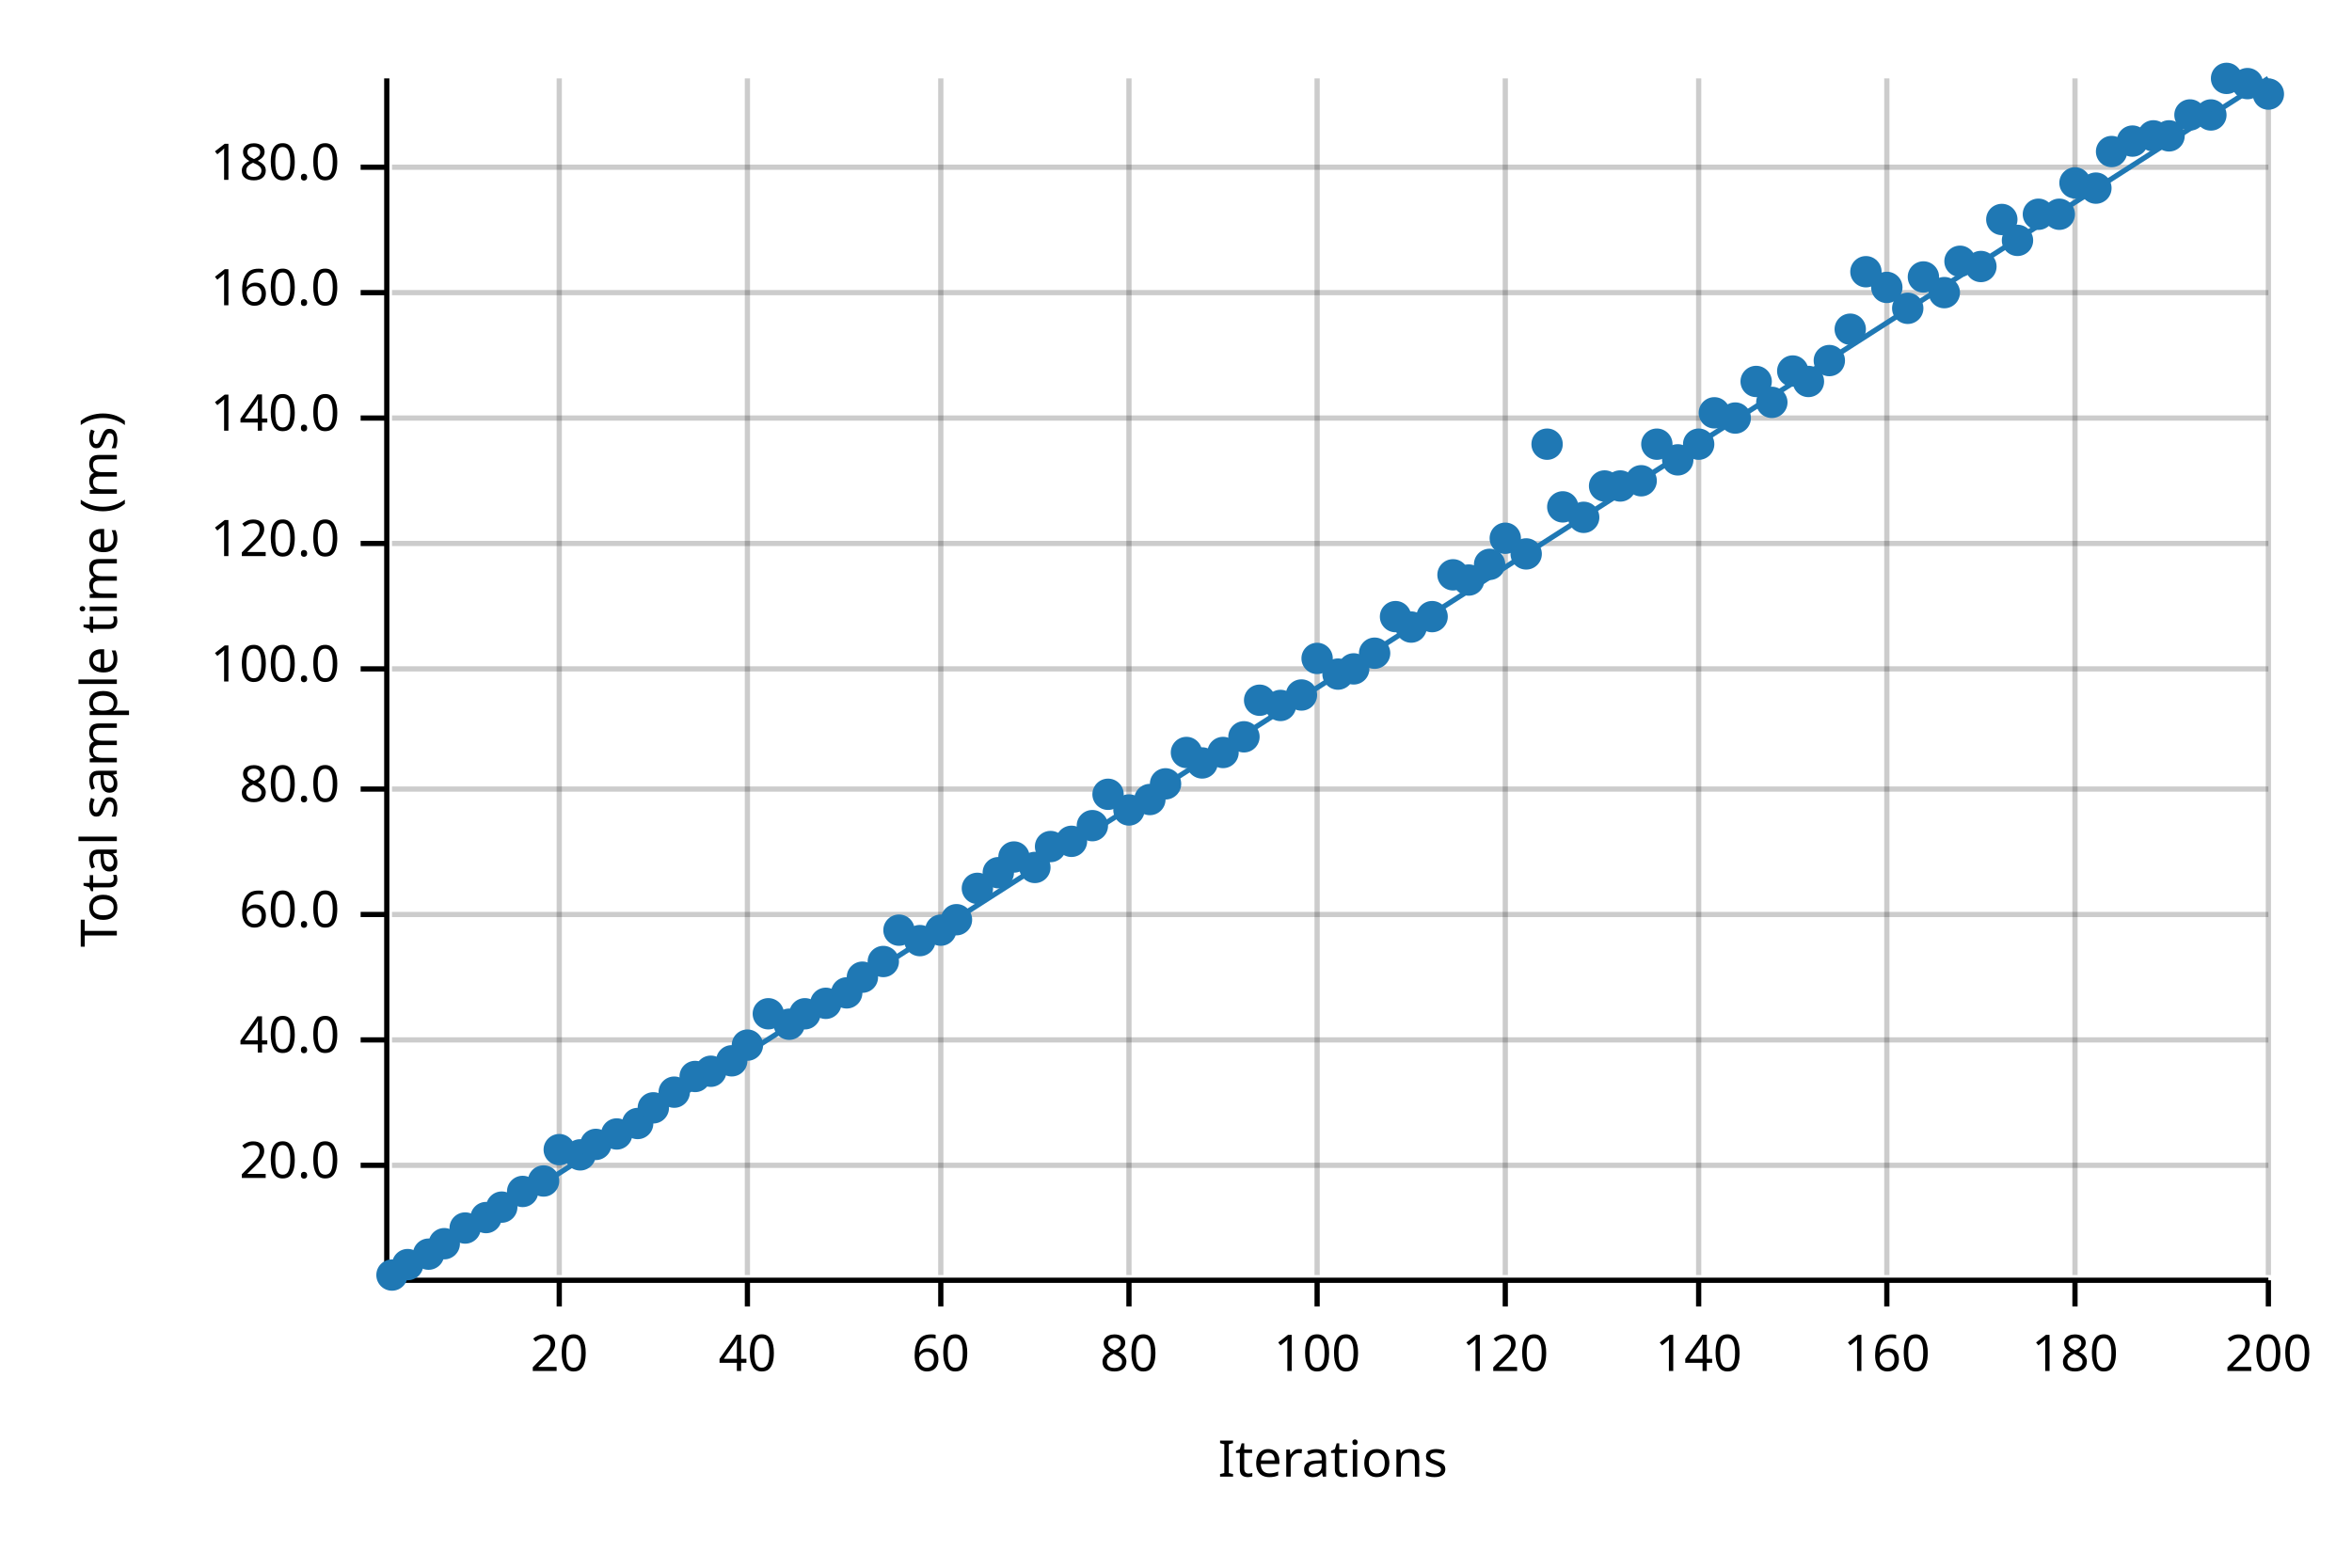
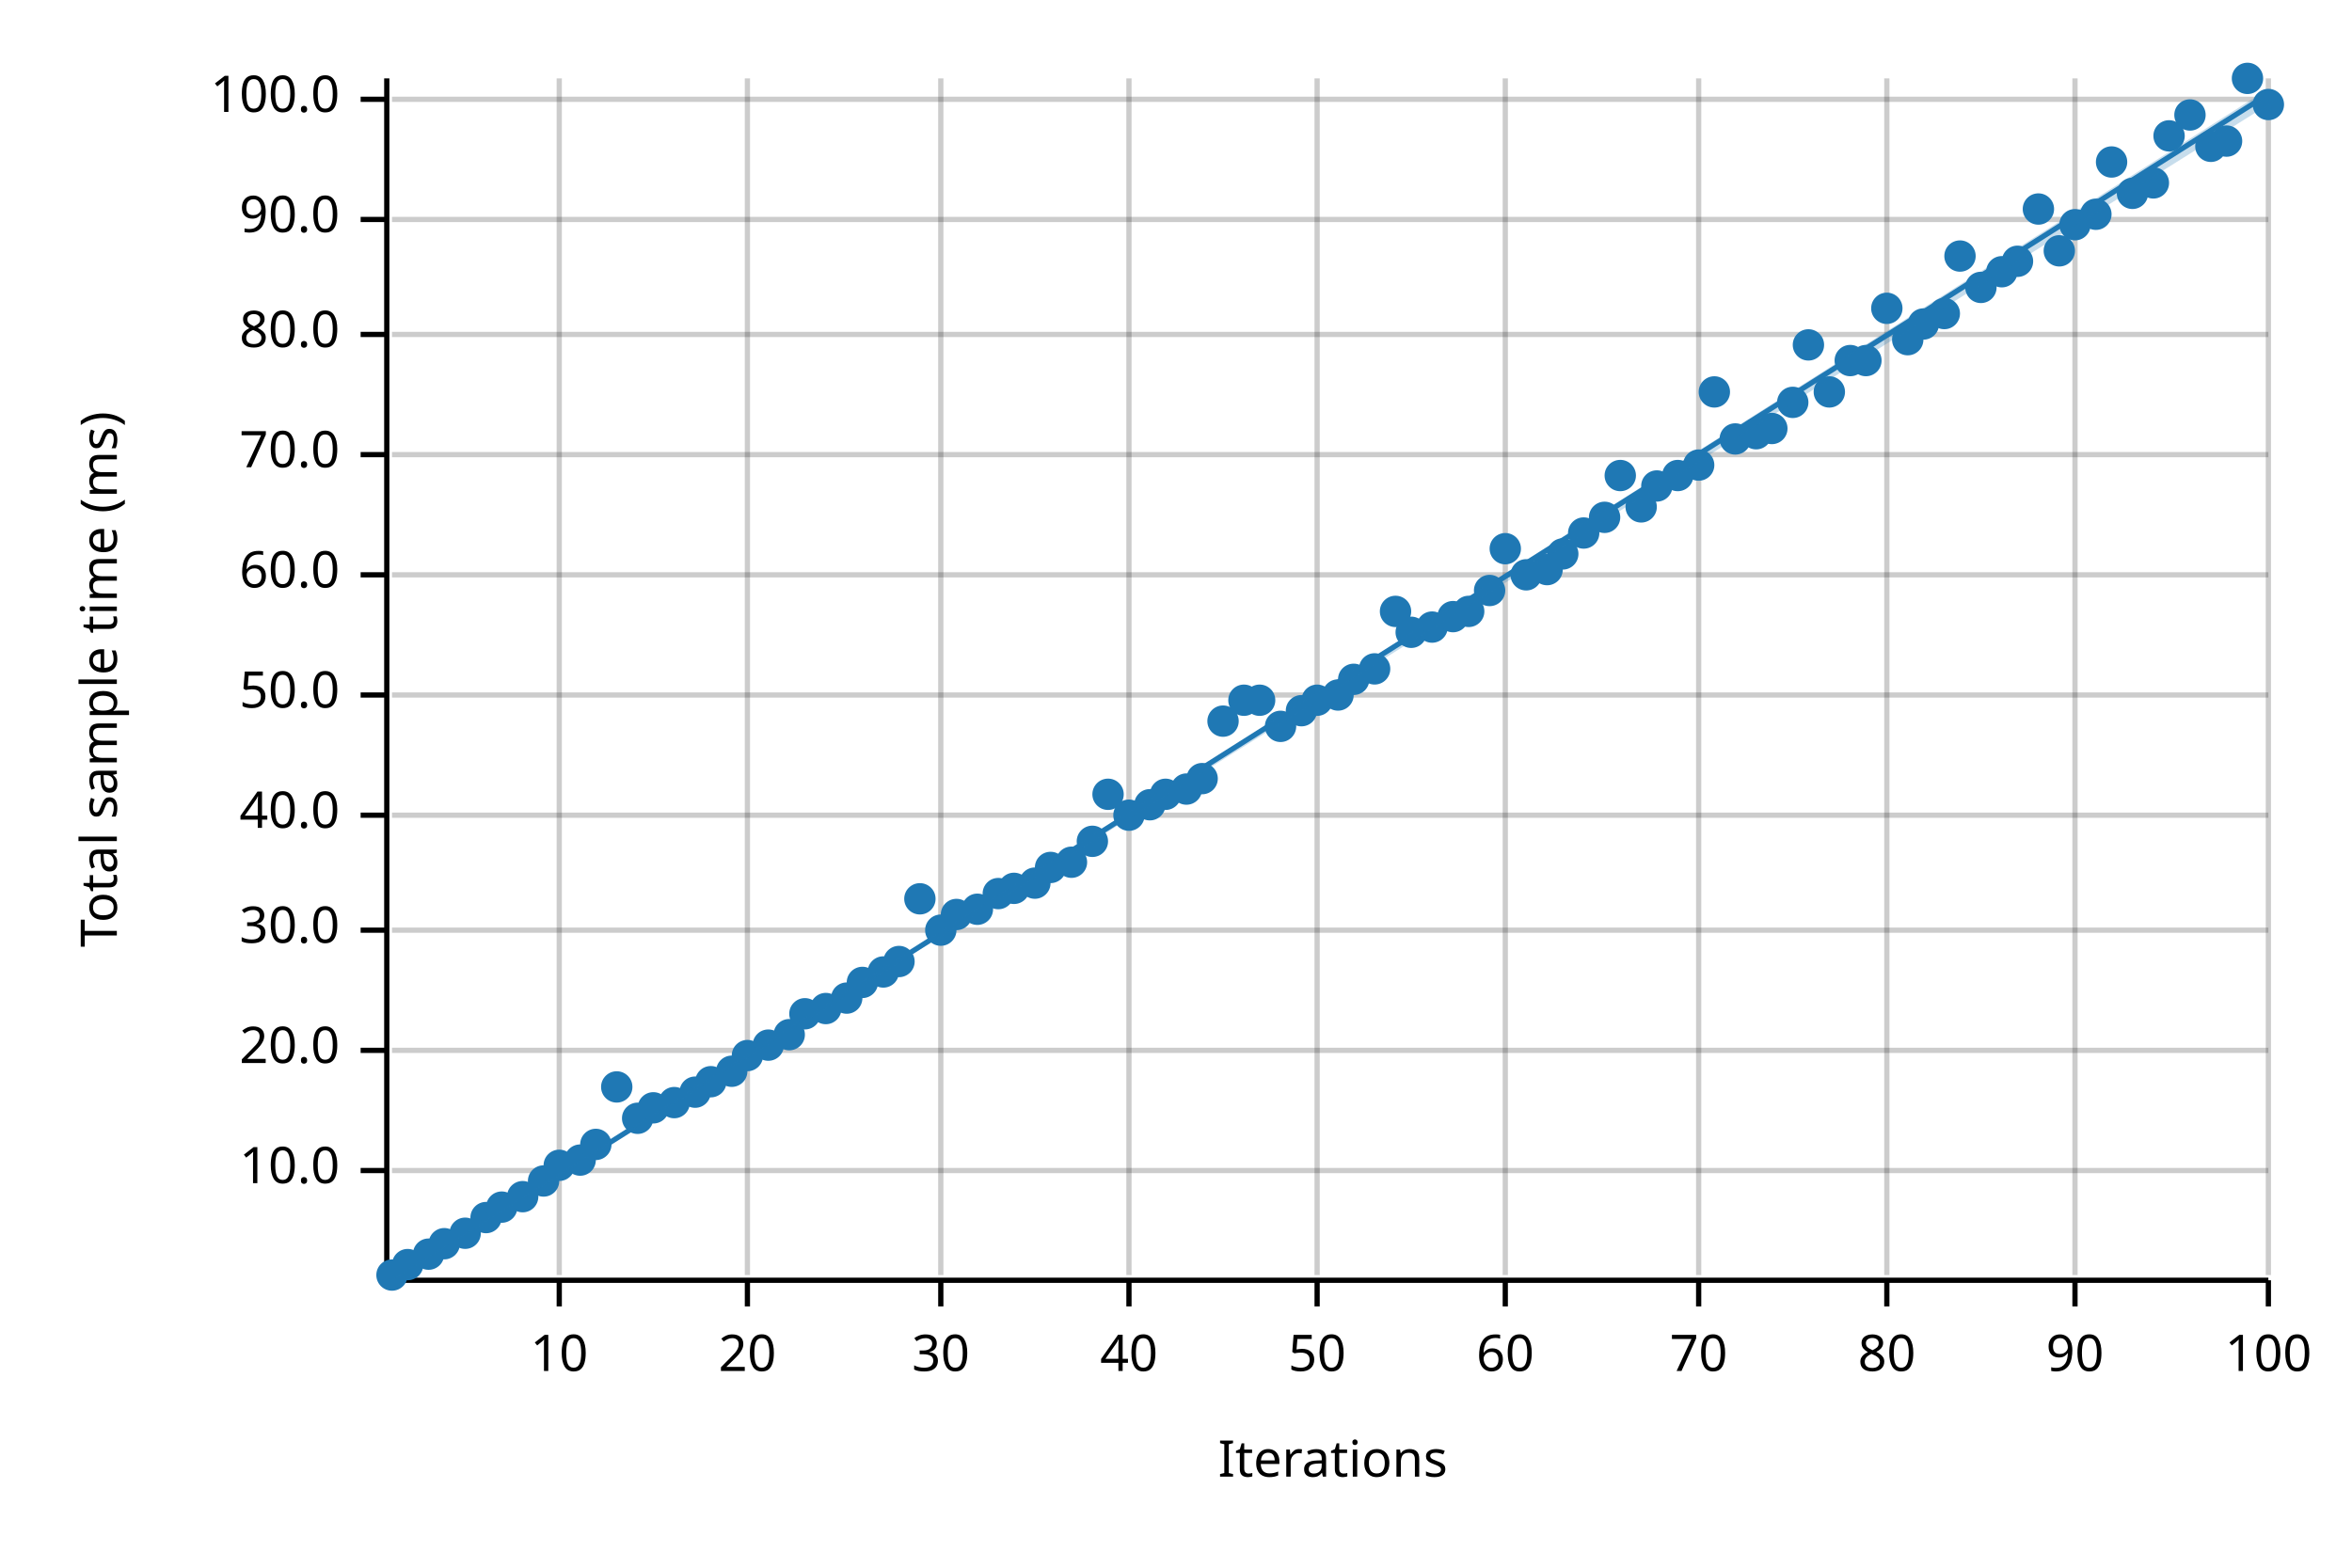
<svg xmlns="http://www.w3.org/2000/svg" width="450" height="300" viewBox="0 0 450 300">
  <text x="15" y="130" dy="0.76em" text-anchor="middle" font-family="sans-serif" font-size="9.677" opacity="1" fill="#000000" transform="rotate(270, 15, 130)">
Total sample time (ms)
</text>
  <text x="255" y="285" dy="-0.5ex" text-anchor="middle" font-family="sans-serif" font-size="9.677" opacity="1" fill="#000000">
Iterations
</text>
  <line opacity="0.2" stroke="#000000" stroke-width="1" x1="107" y1="244" x2="107" y2="15" />
  <line opacity="0.2" stroke="#000000" stroke-width="1" x1="143" y1="244" x2="143" y2="15" />
  <line opacity="0.2" stroke="#000000" stroke-width="1" x1="180" y1="244" x2="180" y2="15" />
  <line opacity="0.2" stroke="#000000" stroke-width="1" x1="216" y1="244" x2="216" y2="15" />
  <line opacity="0.2" stroke="#000000" stroke-width="1" x1="252" y1="244" x2="252" y2="15" />
  <line opacity="0.2" stroke="#000000" stroke-width="1" x1="288" y1="244" x2="288" y2="15" />
  <line opacity="0.2" stroke="#000000" stroke-width="1" x1="325" y1="244" x2="325" y2="15" />
  <line opacity="0.2" stroke="#000000" stroke-width="1" x1="361" y1="244" x2="361" y2="15" />
  <line opacity="0.2" stroke="#000000" stroke-width="1" x1="397" y1="244" x2="397" y2="15" />
  <line opacity="0.2" stroke="#000000" stroke-width="1" x1="434" y1="244" x2="434" y2="15" />
-   <line opacity="0.2" stroke="#000000" stroke-width="1" x1="75" y1="223" x2="434" y2="223" />
-   <line opacity="0.2" stroke="#000000" stroke-width="1" x1="75" y1="199" x2="434" y2="199" />
-   <line opacity="0.2" stroke="#000000" stroke-width="1" x1="75" y1="175" x2="434" y2="175" />
-   <line opacity="0.2" stroke="#000000" stroke-width="1" x1="75" y1="151" x2="434" y2="151" />
-   <line opacity="0.2" stroke="#000000" stroke-width="1" x1="75" y1="128" x2="434" y2="128" />
-   <line opacity="0.2" stroke="#000000" stroke-width="1" x1="75" y1="104" x2="434" y2="104" />
-   <line opacity="0.2" stroke="#000000" stroke-width="1" x1="75" y1="80" x2="434" y2="80" />
-   <line opacity="0.2" stroke="#000000" stroke-width="1" x1="75" y1="56" x2="434" y2="56" />
-   <line opacity="0.2" stroke="#000000" stroke-width="1" x1="75" y1="32" x2="434" y2="32" />
+   <line opacity="0.2" stroke="#000000" stroke-width="1" x1="75" y1="224" x2="434" y2="224" />
+   <line opacity="0.2" stroke="#000000" stroke-width="1" x1="75" y1="201" x2="434" y2="201" />
+   <line opacity="0.2" stroke="#000000" stroke-width="1" x1="75" y1="178" x2="434" y2="178" />
+   <line opacity="0.2" stroke="#000000" stroke-width="1" x1="75" y1="156" x2="434" y2="156" />
+   <line opacity="0.2" stroke="#000000" stroke-width="1" x1="75" y1="133" x2="434" y2="133" />
+   <line opacity="0.2" stroke="#000000" stroke-width="1" x1="75" y1="110" x2="434" y2="110" />
+   <line opacity="0.2" stroke="#000000" stroke-width="1" x1="75" y1="87" x2="434" y2="87" />
+   <line opacity="0.2" stroke="#000000" stroke-width="1" x1="75" y1="64" x2="434" y2="64" />
+   <line opacity="0.2" stroke="#000000" stroke-width="1" x1="75" y1="42" x2="434" y2="42" />
+   <line opacity="0.2" stroke="#000000" stroke-width="1" x1="75" y1="19" x2="434" y2="19" />
  <polyline fill="none" opacity="1" stroke="#000000" stroke-width="1" points="74,15 74,244 " />
-   <text x="65" y="223" dy="0.5ex" text-anchor="end" font-family="sans-serif" font-size="9.677" opacity="1" fill="#000000">
+   <text x="65" y="224" dy="0.5ex" text-anchor="end" font-family="sans-serif" font-size="9.677" opacity="1" fill="#000000">
+ 10.0
+ </text>
+   <polyline fill="none" opacity="1" stroke="#000000" stroke-width="1" points="69,224 74,224 " />
+   <text x="65" y="201" dy="0.5ex" text-anchor="end" font-family="sans-serif" font-size="9.677" opacity="1" fill="#000000">
20.0
</text>
-   <polyline fill="none" opacity="1" stroke="#000000" stroke-width="1" points="69,223 74,223 " />
-   <text x="65" y="199" dy="0.5ex" text-anchor="end" font-family="sans-serif" font-size="9.677" opacity="1" fill="#000000">
+   <polyline fill="none" opacity="1" stroke="#000000" stroke-width="1" points="69,201 74,201 " />
+   <text x="65" y="178" dy="0.5ex" text-anchor="end" font-family="sans-serif" font-size="9.677" opacity="1" fill="#000000">
+ 30.0
+ </text>
+   <polyline fill="none" opacity="1" stroke="#000000" stroke-width="1" points="69,178 74,178 " />
+   <text x="65" y="156" dy="0.5ex" text-anchor="end" font-family="sans-serif" font-size="9.677" opacity="1" fill="#000000">
40.0
</text>
-   <polyline fill="none" opacity="1" stroke="#000000" stroke-width="1" points="69,199 74,199 " />
-   <text x="65" y="175" dy="0.5ex" text-anchor="end" font-family="sans-serif" font-size="9.677" opacity="1" fill="#000000">
+   <polyline fill="none" opacity="1" stroke="#000000" stroke-width="1" points="69,156 74,156 " />
+   <text x="65" y="133" dy="0.5ex" text-anchor="end" font-family="sans-serif" font-size="9.677" opacity="1" fill="#000000">
+ 50.0
+ </text>
+   <polyline fill="none" opacity="1" stroke="#000000" stroke-width="1" points="69,133 74,133 " />
+   <text x="65" y="110" dy="0.5ex" text-anchor="end" font-family="sans-serif" font-size="9.677" opacity="1" fill="#000000">
60.0
</text>
-   <polyline fill="none" opacity="1" stroke="#000000" stroke-width="1" points="69,175 74,175 " />
-   <text x="65" y="151" dy="0.5ex" text-anchor="end" font-family="sans-serif" font-size="9.677" opacity="1" fill="#000000">
+   <polyline fill="none" opacity="1" stroke="#000000" stroke-width="1" points="69,110 74,110 " />
+   <text x="65" y="87" dy="0.5ex" text-anchor="end" font-family="sans-serif" font-size="9.677" opacity="1" fill="#000000">
+ 70.0
+ </text>
+   <polyline fill="none" opacity="1" stroke="#000000" stroke-width="1" points="69,87 74,87 " />
+   <text x="65" y="64" dy="0.5ex" text-anchor="end" font-family="sans-serif" font-size="9.677" opacity="1" fill="#000000">
80.0
</text>
-   <polyline fill="none" opacity="1" stroke="#000000" stroke-width="1" points="69,151 74,151 " />
-   <text x="65" y="128" dy="0.5ex" text-anchor="end" font-family="sans-serif" font-size="9.677" opacity="1" fill="#000000">
+   <polyline fill="none" opacity="1" stroke="#000000" stroke-width="1" points="69,64 74,64 " />
+   <text x="65" y="42" dy="0.5ex" text-anchor="end" font-family="sans-serif" font-size="9.677" opacity="1" fill="#000000">
+ 90.0
+ </text>
+   <polyline fill="none" opacity="1" stroke="#000000" stroke-width="1" points="69,42 74,42 " />
+   <text x="65" y="19" dy="0.5ex" text-anchor="end" font-family="sans-serif" font-size="9.677" opacity="1" fill="#000000">
100.0
</text>
-   <polyline fill="none" opacity="1" stroke="#000000" stroke-width="1" points="69,128 74,128 " />
-   <text x="65" y="104" dy="0.5ex" text-anchor="end" font-family="sans-serif" font-size="9.677" opacity="1" fill="#000000">
- 120.0
- </text>
-   <polyline fill="none" opacity="1" stroke="#000000" stroke-width="1" points="69,104 74,104 " />
-   <text x="65" y="80" dy="0.5ex" text-anchor="end" font-family="sans-serif" font-size="9.677" opacity="1" fill="#000000">
- 140.0
- </text>
-   <polyline fill="none" opacity="1" stroke="#000000" stroke-width="1" points="69,80 74,80 " />
-   <text x="65" y="56" dy="0.5ex" text-anchor="end" font-family="sans-serif" font-size="9.677" opacity="1" fill="#000000">
- 160.0
- </text>
-   <polyline fill="none" opacity="1" stroke="#000000" stroke-width="1" points="69,56 74,56 " />
-   <text x="65" y="32" dy="0.5ex" text-anchor="end" font-family="sans-serif" font-size="9.677" opacity="1" fill="#000000">
- 180.0
- </text>
-   <polyline fill="none" opacity="1" stroke="#000000" stroke-width="1" points="69,32 74,32 " />
+   <polyline fill="none" opacity="1" stroke="#000000" stroke-width="1" points="69,19 74,19 " />
  <polyline fill="none" opacity="1" stroke="#000000" stroke-width="1" points="75,245 434,245 " />
  <text x="107" y="255" dy="0.76em" text-anchor="middle" font-family="sans-serif" font-size="9.677" opacity="1" fill="#000000">
- 20
+ 10
</text>
  <polyline fill="none" opacity="1" stroke="#000000" stroke-width="1" points="107,245 107,250 " />
  <text x="143" y="255" dy="0.76em" text-anchor="middle" font-family="sans-serif" font-size="9.677" opacity="1" fill="#000000">
- 40
+ 20
</text>
  <polyline fill="none" opacity="1" stroke="#000000" stroke-width="1" points="143,245 143,250 " />
  <text x="180" y="255" dy="0.76em" text-anchor="middle" font-family="sans-serif" font-size="9.677" opacity="1" fill="#000000">
- 60
+ 30
</text>
  <polyline fill="none" opacity="1" stroke="#000000" stroke-width="1" points="180,245 180,250 " />
  <text x="216" y="255" dy="0.76em" text-anchor="middle" font-family="sans-serif" font-size="9.677" opacity="1" fill="#000000">
- 80
+ 40
</text>
  <polyline fill="none" opacity="1" stroke="#000000" stroke-width="1" points="216,245 216,250 " />
  <text x="252" y="255" dy="0.76em" text-anchor="middle" font-family="sans-serif" font-size="9.677" opacity="1" fill="#000000">
- 100
+ 50
</text>
  <polyline fill="none" opacity="1" stroke="#000000" stroke-width="1" points="252,245 252,250 " />
  <text x="288" y="255" dy="0.76em" text-anchor="middle" font-family="sans-serif" font-size="9.677" opacity="1" fill="#000000">
- 120
+ 60
</text>
  <polyline fill="none" opacity="1" stroke="#000000" stroke-width="1" points="288,245 288,250 " />
  <text x="325" y="255" dy="0.76em" text-anchor="middle" font-family="sans-serif" font-size="9.677" opacity="1" fill="#000000">
- 140
+ 70
</text>
  <polyline fill="none" opacity="1" stroke="#000000" stroke-width="1" points="325,245 325,250 " />
  <text x="361" y="255" dy="0.76em" text-anchor="middle" font-family="sans-serif" font-size="9.677" opacity="1" fill="#000000">
- 160
+ 80
</text>
  <polyline fill="none" opacity="1" stroke="#000000" stroke-width="1" points="361,245 361,250 " />
  <text x="397" y="255" dy="0.76em" text-anchor="middle" font-family="sans-serif" font-size="9.677" opacity="1" fill="#000000">
- 180
+ 90
</text>
  <polyline fill="none" opacity="1" stroke="#000000" stroke-width="1" points="397,245 397,250 " />
  <text x="434" y="255" dy="0.76em" text-anchor="middle" font-family="sans-serif" font-size="9.677" opacity="1" fill="#000000">
- 200
+ 100
</text>
  <polyline fill="none" opacity="1" stroke="#000000" stroke-width="1" points="434,245 434,250 " />
  <circle cx="75" cy="244" r="3" opacity="1" fill="#1F78B4" stroke="none" stroke-width="1" />
  <circle cx="78" cy="242" r="3" opacity="1" fill="#1F78B4" stroke="none" stroke-width="1" />
  <circle cx="82" cy="240" r="3" opacity="1" fill="#1F78B4" stroke="none" stroke-width="1" />
  <circle cx="85" cy="238" r="3" opacity="1" fill="#1F78B4" stroke="none" stroke-width="1" />
-   <circle cx="89" cy="235" r="3" opacity="1" fill="#1F78B4" stroke="none" stroke-width="1" />
+   <circle cx="89" cy="236" r="3" opacity="1" fill="#1F78B4" stroke="none" stroke-width="1" />
  <circle cx="93" cy="233" r="3" opacity="1" fill="#1F78B4" stroke="none" stroke-width="1" />
  <circle cx="96" cy="231" r="3" opacity="1" fill="#1F78B4" stroke="none" stroke-width="1" />
-   <circle cx="100" cy="228" r="3" opacity="1" fill="#1F78B4" stroke="none" stroke-width="1" />
+   <circle cx="100" cy="229" r="3" opacity="1" fill="#1F78B4" stroke="none" stroke-width="1" />
  <circle cx="104" cy="226" r="3" opacity="1" fill="#1F78B4" stroke="none" stroke-width="1" />
-   <circle cx="107" cy="220" r="3" opacity="1" fill="#1F78B4" stroke="none" stroke-width="1" />
-   <circle cx="111" cy="221" r="3" opacity="1" fill="#1F78B4" stroke="none" stroke-width="1" />
+   <circle cx="107" cy="223" r="3" opacity="1" fill="#1F78B4" stroke="none" stroke-width="1" />
+   <circle cx="111" cy="222" r="3" opacity="1" fill="#1F78B4" stroke="none" stroke-width="1" />
  <circle cx="114" cy="219" r="3" opacity="1" fill="#1F78B4" stroke="none" stroke-width="1" />
-   <circle cx="118" cy="217" r="3" opacity="1" fill="#1F78B4" stroke="none" stroke-width="1" />
-   <circle cx="122" cy="215" r="3" opacity="1" fill="#1F78B4" stroke="none" stroke-width="1" />
+   <circle cx="118" cy="208" r="3" opacity="1" fill="#1F78B4" stroke="none" stroke-width="1" />
+   <circle cx="122" cy="214" r="3" opacity="1" fill="#1F78B4" stroke="none" stroke-width="1" />
  <circle cx="125" cy="212" r="3" opacity="1" fill="#1F78B4" stroke="none" stroke-width="1" />
-   <circle cx="129" cy="209" r="3" opacity="1" fill="#1F78B4" stroke="none" stroke-width="1" />
-   <circle cx="133" cy="206" r="3" opacity="1" fill="#1F78B4" stroke="none" stroke-width="1" />
-   <circle cx="136" cy="205" r="3" opacity="1" fill="#1F78B4" stroke="none" stroke-width="1" />
-   <circle cx="140" cy="203" r="3" opacity="1" fill="#1F78B4" stroke="none" stroke-width="1" />
-   <circle cx="143" cy="200" r="3" opacity="1" fill="#1F78B4" stroke="none" stroke-width="1" />
-   <circle cx="147" cy="194" r="3" opacity="1" fill="#1F78B4" stroke="none" stroke-width="1" />
-   <circle cx="151" cy="196" r="3" opacity="1" fill="#1F78B4" stroke="none" stroke-width="1" />
+   <circle cx="129" cy="211" r="3" opacity="1" fill="#1F78B4" stroke="none" stroke-width="1" />
+   <circle cx="133" cy="209" r="3" opacity="1" fill="#1F78B4" stroke="none" stroke-width="1" />
+   <circle cx="136" cy="207" r="3" opacity="1" fill="#1F78B4" stroke="none" stroke-width="1" />
+   <circle cx="140" cy="205" r="3" opacity="1" fill="#1F78B4" stroke="none" stroke-width="1" />
+   <circle cx="143" cy="202" r="3" opacity="1" fill="#1F78B4" stroke="none" stroke-width="1" />
+   <circle cx="147" cy="200" r="3" opacity="1" fill="#1F78B4" stroke="none" stroke-width="1" />
+   <circle cx="151" cy="198" r="3" opacity="1" fill="#1F78B4" stroke="none" stroke-width="1" />
  <circle cx="154" cy="194" r="3" opacity="1" fill="#1F78B4" stroke="none" stroke-width="1" />
-   <circle cx="158" cy="192" r="3" opacity="1" fill="#1F78B4" stroke="none" stroke-width="1" />
-   <circle cx="162" cy="190" r="3" opacity="1" fill="#1F78B4" stroke="none" stroke-width="1" />
-   <circle cx="165" cy="187" r="3" opacity="1" fill="#1F78B4" stroke="none" stroke-width="1" />
-   <circle cx="169" cy="184" r="3" opacity="1" fill="#1F78B4" stroke="none" stroke-width="1" />
-   <circle cx="172" cy="178" r="3" opacity="1" fill="#1F78B4" stroke="none" stroke-width="1" />
-   <circle cx="176" cy="180" r="3" opacity="1" fill="#1F78B4" stroke="none" stroke-width="1" />
+   <circle cx="158" cy="193" r="3" opacity="1" fill="#1F78B4" stroke="none" stroke-width="1" />
+   <circle cx="162" cy="191" r="3" opacity="1" fill="#1F78B4" stroke="none" stroke-width="1" />
+   <circle cx="165" cy="188" r="3" opacity="1" fill="#1F78B4" stroke="none" stroke-width="1" />
+   <circle cx="169" cy="186" r="3" opacity="1" fill="#1F78B4" stroke="none" stroke-width="1" />
+   <circle cx="172" cy="184" r="3" opacity="1" fill="#1F78B4" stroke="none" stroke-width="1" />
+   <circle cx="176" cy="172" r="3" opacity="1" fill="#1F78B4" stroke="none" stroke-width="1" />
  <circle cx="180" cy="178" r="3" opacity="1" fill="#1F78B4" stroke="none" stroke-width="1" />
-   <circle cx="183" cy="176" r="3" opacity="1" fill="#1F78B4" stroke="none" stroke-width="1" />
-   <circle cx="187" cy="170" r="3" opacity="1" fill="#1F78B4" stroke="none" stroke-width="1" />
-   <circle cx="191" cy="167" r="3" opacity="1" fill="#1F78B4" stroke="none" stroke-width="1" />
-   <circle cx="194" cy="164" r="3" opacity="1" fill="#1F78B4" stroke="none" stroke-width="1" />
-   <circle cx="198" cy="166" r="3" opacity="1" fill="#1F78B4" stroke="none" stroke-width="1" />
-   <circle cx="201" cy="162" r="3" opacity="1" fill="#1F78B4" stroke="none" stroke-width="1" />
-   <circle cx="205" cy="161" r="3" opacity="1" fill="#1F78B4" stroke="none" stroke-width="1" />
-   <circle cx="209" cy="158" r="3" opacity="1" fill="#1F78B4" stroke="none" stroke-width="1" />
+   <circle cx="183" cy="175" r="3" opacity="1" fill="#1F78B4" stroke="none" stroke-width="1" />
+   <circle cx="187" cy="174" r="3" opacity="1" fill="#1F78B4" stroke="none" stroke-width="1" />
+   <circle cx="191" cy="171" r="3" opacity="1" fill="#1F78B4" stroke="none" stroke-width="1" />
+   <circle cx="194" cy="170" r="3" opacity="1" fill="#1F78B4" stroke="none" stroke-width="1" />
+   <circle cx="198" cy="169" r="3" opacity="1" fill="#1F78B4" stroke="none" stroke-width="1" />
+   <circle cx="201" cy="166" r="3" opacity="1" fill="#1F78B4" stroke="none" stroke-width="1" />
+   <circle cx="205" cy="165" r="3" opacity="1" fill="#1F78B4" stroke="none" stroke-width="1" />
+   <circle cx="209" cy="161" r="3" opacity="1" fill="#1F78B4" stroke="none" stroke-width="1" />
  <circle cx="212" cy="152" r="3" opacity="1" fill="#1F78B4" stroke="none" stroke-width="1" />
-   <circle cx="216" cy="155" r="3" opacity="1" fill="#1F78B4" stroke="none" stroke-width="1" />
-   <circle cx="220" cy="153" r="3" opacity="1" fill="#1F78B4" stroke="none" stroke-width="1" />
-   <circle cx="223" cy="150" r="3" opacity="1" fill="#1F78B4" stroke="none" stroke-width="1" />
-   <circle cx="227" cy="144" r="3" opacity="1" fill="#1F78B4" stroke="none" stroke-width="1" />
-   <circle cx="230" cy="146" r="3" opacity="1" fill="#1F78B4" stroke="none" stroke-width="1" />
-   <circle cx="234" cy="144" r="3" opacity="1" fill="#1F78B4" stroke="none" stroke-width="1" />
-   <circle cx="238" cy="141" r="3" opacity="1" fill="#1F78B4" stroke="none" stroke-width="1" />
+   <circle cx="216" cy="156" r="3" opacity="1" fill="#1F78B4" stroke="none" stroke-width="1" />
+   <circle cx="220" cy="154" r="3" opacity="1" fill="#1F78B4" stroke="none" stroke-width="1" />
+   <circle cx="223" cy="152" r="3" opacity="1" fill="#1F78B4" stroke="none" stroke-width="1" />
+   <circle cx="227" cy="151" r="3" opacity="1" fill="#1F78B4" stroke="none" stroke-width="1" />
+   <circle cx="230" cy="149" r="3" opacity="1" fill="#1F78B4" stroke="none" stroke-width="1" />
+   <circle cx="234" cy="138" r="3" opacity="1" fill="#1F78B4" stroke="none" stroke-width="1" />
+   <circle cx="238" cy="134" r="3" opacity="1" fill="#1F78B4" stroke="none" stroke-width="1" />
  <circle cx="241" cy="134" r="3" opacity="1" fill="#1F78B4" stroke="none" stroke-width="1" />
-   <circle cx="245" cy="135" r="3" opacity="1" fill="#1F78B4" stroke="none" stroke-width="1" />
-   <circle cx="249" cy="133" r="3" opacity="1" fill="#1F78B4" stroke="none" stroke-width="1" />
-   <circle cx="252" cy="126" r="3" opacity="1" fill="#1F78B4" stroke="none" stroke-width="1" />
-   <circle cx="256" cy="129" r="3" opacity="1" fill="#1F78B4" stroke="none" stroke-width="1" />
-   <circle cx="259" cy="128" r="3" opacity="1" fill="#1F78B4" stroke="none" stroke-width="1" />
-   <circle cx="263" cy="125" r="3" opacity="1" fill="#1F78B4" stroke="none" stroke-width="1" />
-   <circle cx="267" cy="118" r="3" opacity="1" fill="#1F78B4" stroke="none" stroke-width="1" />
-   <circle cx="270" cy="120" r="3" opacity="1" fill="#1F78B4" stroke="none" stroke-width="1" />
-   <circle cx="274" cy="118" r="3" opacity="1" fill="#1F78B4" stroke="none" stroke-width="1" />
-   <circle cx="278" cy="110" r="3" opacity="1" fill="#1F78B4" stroke="none" stroke-width="1" />
-   <circle cx="281" cy="111" r="3" opacity="1" fill="#1F78B4" stroke="none" stroke-width="1" />
-   <circle cx="285" cy="108" r="3" opacity="1" fill="#1F78B4" stroke="none" stroke-width="1" />
-   <circle cx="288" cy="103" r="3" opacity="1" fill="#1F78B4" stroke="none" stroke-width="1" />
-   <circle cx="292" cy="106" r="3" opacity="1" fill="#1F78B4" stroke="none" stroke-width="1" />
-   <circle cx="296" cy="85" r="3" opacity="1" fill="#1F78B4" stroke="none" stroke-width="1" />
-   <circle cx="299" cy="97" r="3" opacity="1" fill="#1F78B4" stroke="none" stroke-width="1" />
-   <circle cx="303" cy="99" r="3" opacity="1" fill="#1F78B4" stroke="none" stroke-width="1" />
-   <circle cx="307" cy="93" r="3" opacity="1" fill="#1F78B4" stroke="none" stroke-width="1" />
-   <circle cx="310" cy="93" r="3" opacity="1" fill="#1F78B4" stroke="none" stroke-width="1" />
-   <circle cx="314" cy="92" r="3" opacity="1" fill="#1F78B4" stroke="none" stroke-width="1" />
-   <circle cx="317" cy="85" r="3" opacity="1" fill="#1F78B4" stroke="none" stroke-width="1" />
-   <circle cx="321" cy="88" r="3" opacity="1" fill="#1F78B4" stroke="none" stroke-width="1" />
-   <circle cx="325" cy="85" r="3" opacity="1" fill="#1F78B4" stroke="none" stroke-width="1" />
-   <circle cx="328" cy="79" r="3" opacity="1" fill="#1F78B4" stroke="none" stroke-width="1" />
-   <circle cx="332" cy="80" r="3" opacity="1" fill="#1F78B4" stroke="none" stroke-width="1" />
-   <circle cx="336" cy="73" r="3" opacity="1" fill="#1F78B4" stroke="none" stroke-width="1" />
-   <circle cx="339" cy="77" r="3" opacity="1" fill="#1F78B4" stroke="none" stroke-width="1" />
-   <circle cx="343" cy="71" r="3" opacity="1" fill="#1F78B4" stroke="none" stroke-width="1" />
-   <circle cx="346" cy="73" r="3" opacity="1" fill="#1F78B4" stroke="none" stroke-width="1" />
-   <circle cx="350" cy="69" r="3" opacity="1" fill="#1F78B4" stroke="none" stroke-width="1" />
-   <circle cx="354" cy="63" r="3" opacity="1" fill="#1F78B4" stroke="none" stroke-width="1" />
-   <circle cx="357" cy="52" r="3" opacity="1" fill="#1F78B4" stroke="none" stroke-width="1" />
-   <circle cx="361" cy="55" r="3" opacity="1" fill="#1F78B4" stroke="none" stroke-width="1" />
-   <circle cx="365" cy="59" r="3" opacity="1" fill="#1F78B4" stroke="none" stroke-width="1" />
-   <circle cx="368" cy="53" r="3" opacity="1" fill="#1F78B4" stroke="none" stroke-width="1" />
-   <circle cx="372" cy="56" r="3" opacity="1" fill="#1F78B4" stroke="none" stroke-width="1" />
-   <circle cx="375" cy="50" r="3" opacity="1" fill="#1F78B4" stroke="none" stroke-width="1" />
-   <circle cx="379" cy="51" r="3" opacity="1" fill="#1F78B4" stroke="none" stroke-width="1" />
-   <circle cx="383" cy="42" r="3" opacity="1" fill="#1F78B4" stroke="none" stroke-width="1" />
-   <circle cx="386" cy="46" r="3" opacity="1" fill="#1F78B4" stroke="none" stroke-width="1" />
-   <circle cx="390" cy="41" r="3" opacity="1" fill="#1F78B4" stroke="none" stroke-width="1" />
-   <circle cx="394" cy="41" r="3" opacity="1" fill="#1F78B4" stroke="none" stroke-width="1" />
-   <circle cx="397" cy="35" r="3" opacity="1" fill="#1F78B4" stroke="none" stroke-width="1" />
-   <circle cx="401" cy="36" r="3" opacity="1" fill="#1F78B4" stroke="none" stroke-width="1" />
-   <circle cx="404" cy="29" r="3" opacity="1" fill="#1F78B4" stroke="none" stroke-width="1" />
-   <circle cx="408" cy="27" r="3" opacity="1" fill="#1F78B4" stroke="none" stroke-width="1" />
-   <circle cx="412" cy="26" r="3" opacity="1" fill="#1F78B4" stroke="none" stroke-width="1" />
+   <circle cx="245" cy="139" r="3" opacity="1" fill="#1F78B4" stroke="none" stroke-width="1" />
+   <circle cx="249" cy="136" r="3" opacity="1" fill="#1F78B4" stroke="none" stroke-width="1" />
+   <circle cx="252" cy="134" r="3" opacity="1" fill="#1F78B4" stroke="none" stroke-width="1" />
+   <circle cx="256" cy="133" r="3" opacity="1" fill="#1F78B4" stroke="none" stroke-width="1" />
+   <circle cx="259" cy="130" r="3" opacity="1" fill="#1F78B4" stroke="none" stroke-width="1" />
+   <circle cx="263" cy="128" r="3" opacity="1" fill="#1F78B4" stroke="none" stroke-width="1" />
+   <circle cx="267" cy="117" r="3" opacity="1" fill="#1F78B4" stroke="none" stroke-width="1" />
+   <circle cx="270" cy="121" r="3" opacity="1" fill="#1F78B4" stroke="none" stroke-width="1" />
+   <circle cx="274" cy="120" r="3" opacity="1" fill="#1F78B4" stroke="none" stroke-width="1" />
+   <circle cx="278" cy="118" r="3" opacity="1" fill="#1F78B4" stroke="none" stroke-width="1" />
+   <circle cx="281" cy="117" r="3" opacity="1" fill="#1F78B4" stroke="none" stroke-width="1" />
+   <circle cx="285" cy="113" r="3" opacity="1" fill="#1F78B4" stroke="none" stroke-width="1" />
+   <circle cx="288" cy="105" r="3" opacity="1" fill="#1F78B4" stroke="none" stroke-width="1" />
+   <circle cx="292" cy="110" r="3" opacity="1" fill="#1F78B4" stroke="none" stroke-width="1" />
+   <circle cx="296" cy="109" r="3" opacity="1" fill="#1F78B4" stroke="none" stroke-width="1" />
+   <circle cx="299" cy="106" r="3" opacity="1" fill="#1F78B4" stroke="none" stroke-width="1" />
+   <circle cx="303" cy="102" r="3" opacity="1" fill="#1F78B4" stroke="none" stroke-width="1" />
+   <circle cx="307" cy="99" r="3" opacity="1" fill="#1F78B4" stroke="none" stroke-width="1" />
+   <circle cx="310" cy="91" r="3" opacity="1" fill="#1F78B4" stroke="none" stroke-width="1" />
+   <circle cx="314" cy="97" r="3" opacity="1" fill="#1F78B4" stroke="none" stroke-width="1" />
+   <circle cx="317" cy="93" r="3" opacity="1" fill="#1F78B4" stroke="none" stroke-width="1" />
+   <circle cx="321" cy="91" r="3" opacity="1" fill="#1F78B4" stroke="none" stroke-width="1" />
+   <circle cx="325" cy="89" r="3" opacity="1" fill="#1F78B4" stroke="none" stroke-width="1" />
+   <circle cx="328" cy="75" r="3" opacity="1" fill="#1F78B4" stroke="none" stroke-width="1" />
+   <circle cx="332" cy="84" r="3" opacity="1" fill="#1F78B4" stroke="none" stroke-width="1" />
+   <circle cx="336" cy="83" r="3" opacity="1" fill="#1F78B4" stroke="none" stroke-width="1" />
+   <circle cx="339" cy="82" r="3" opacity="1" fill="#1F78B4" stroke="none" stroke-width="1" />
+   <circle cx="343" cy="77" r="3" opacity="1" fill="#1F78B4" stroke="none" stroke-width="1" />
+   <circle cx="346" cy="66" r="3" opacity="1" fill="#1F78B4" stroke="none" stroke-width="1" />
+   <circle cx="350" cy="75" r="3" opacity="1" fill="#1F78B4" stroke="none" stroke-width="1" />
+   <circle cx="354" cy="69" r="3" opacity="1" fill="#1F78B4" stroke="none" stroke-width="1" />
+   <circle cx="357" cy="69" r="3" opacity="1" fill="#1F78B4" stroke="none" stroke-width="1" />
+   <circle cx="361" cy="59" r="3" opacity="1" fill="#1F78B4" stroke="none" stroke-width="1" />
+   <circle cx="365" cy="65" r="3" opacity="1" fill="#1F78B4" stroke="none" stroke-width="1" />
+   <circle cx="368" cy="62" r="3" opacity="1" fill="#1F78B4" stroke="none" stroke-width="1" />
+   <circle cx="372" cy="60" r="3" opacity="1" fill="#1F78B4" stroke="none" stroke-width="1" />
+   <circle cx="375" cy="49" r="3" opacity="1" fill="#1F78B4" stroke="none" stroke-width="1" />
+   <circle cx="379" cy="55" r="3" opacity="1" fill="#1F78B4" stroke="none" stroke-width="1" />
+   <circle cx="383" cy="52" r="3" opacity="1" fill="#1F78B4" stroke="none" stroke-width="1" />
+   <circle cx="386" cy="50" r="3" opacity="1" fill="#1F78B4" stroke="none" stroke-width="1" />
+   <circle cx="390" cy="40" r="3" opacity="1" fill="#1F78B4" stroke="none" stroke-width="1" />
+   <circle cx="394" cy="48" r="3" opacity="1" fill="#1F78B4" stroke="none" stroke-width="1" />
+   <circle cx="397" cy="43" r="3" opacity="1" fill="#1F78B4" stroke="none" stroke-width="1" />
+   <circle cx="401" cy="41" r="3" opacity="1" fill="#1F78B4" stroke="none" stroke-width="1" />
+   <circle cx="404" cy="31" r="3" opacity="1" fill="#1F78B4" stroke="none" stroke-width="1" />
+   <circle cx="408" cy="37" r="3" opacity="1" fill="#1F78B4" stroke="none" stroke-width="1" />
+   <circle cx="412" cy="35" r="3" opacity="1" fill="#1F78B4" stroke="none" stroke-width="1" />
  <circle cx="415" cy="26" r="3" opacity="1" fill="#1F78B4" stroke="none" stroke-width="1" />
  <circle cx="419" cy="22" r="3" opacity="1" fill="#1F78B4" stroke="none" stroke-width="1" />
-   <circle cx="423" cy="22" r="3" opacity="1" fill="#1F78B4" stroke="none" stroke-width="1" />
-   <circle cx="426" cy="15" r="3" opacity="1" fill="#1F78B4" stroke="none" stroke-width="1" />
-   <circle cx="430" cy="16" r="3" opacity="1" fill="#1F78B4" stroke="none" stroke-width="1" />
-   <circle cx="434" cy="18" r="3" opacity="1" fill="#1F78B4" stroke="none" stroke-width="1" />
-   <polyline fill="none" opacity="1" stroke="#1F78B4" stroke-width="1" points="75,245 434,15 " />
-   <polygon opacity="0.25" fill="#1F78B4" points="75,245 434,15 434,15 " />
+   <circle cx="423" cy="28" r="3" opacity="1" fill="#1F78B4" stroke="none" stroke-width="1" />
+   <circle cx="426" cy="27" r="3" opacity="1" fill="#1F78B4" stroke="none" stroke-width="1" />
+   <circle cx="430" cy="15" r="3" opacity="1" fill="#1F78B4" stroke="none" stroke-width="1" />
+   <circle cx="434" cy="20" r="3" opacity="1" fill="#1F78B4" stroke="none" stroke-width="1" />
+   <polyline fill="none" opacity="1" stroke="#1F78B4" stroke-width="1" points="75,245 434,18 " />
+   <polygon opacity="0.25" fill="#1F78B4" points="75,245 434,20 434,17 " />
</svg>
